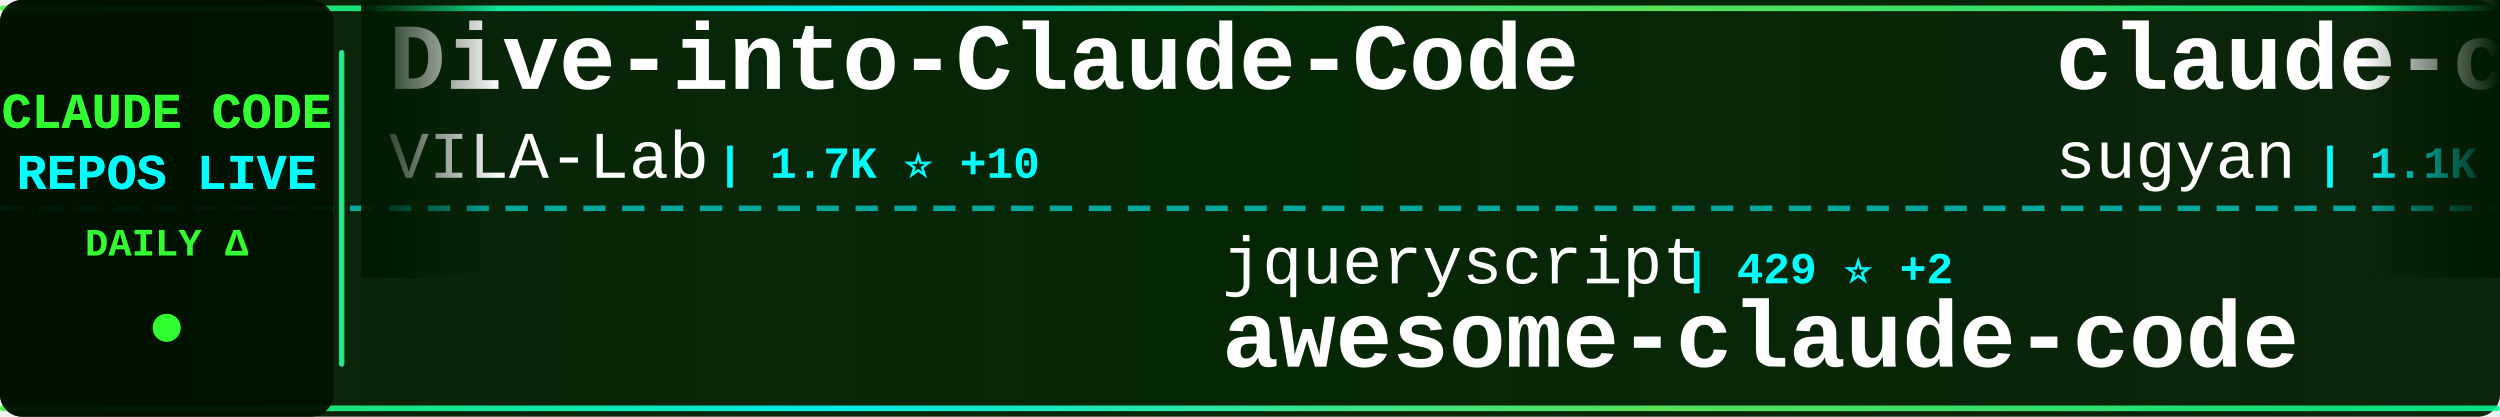
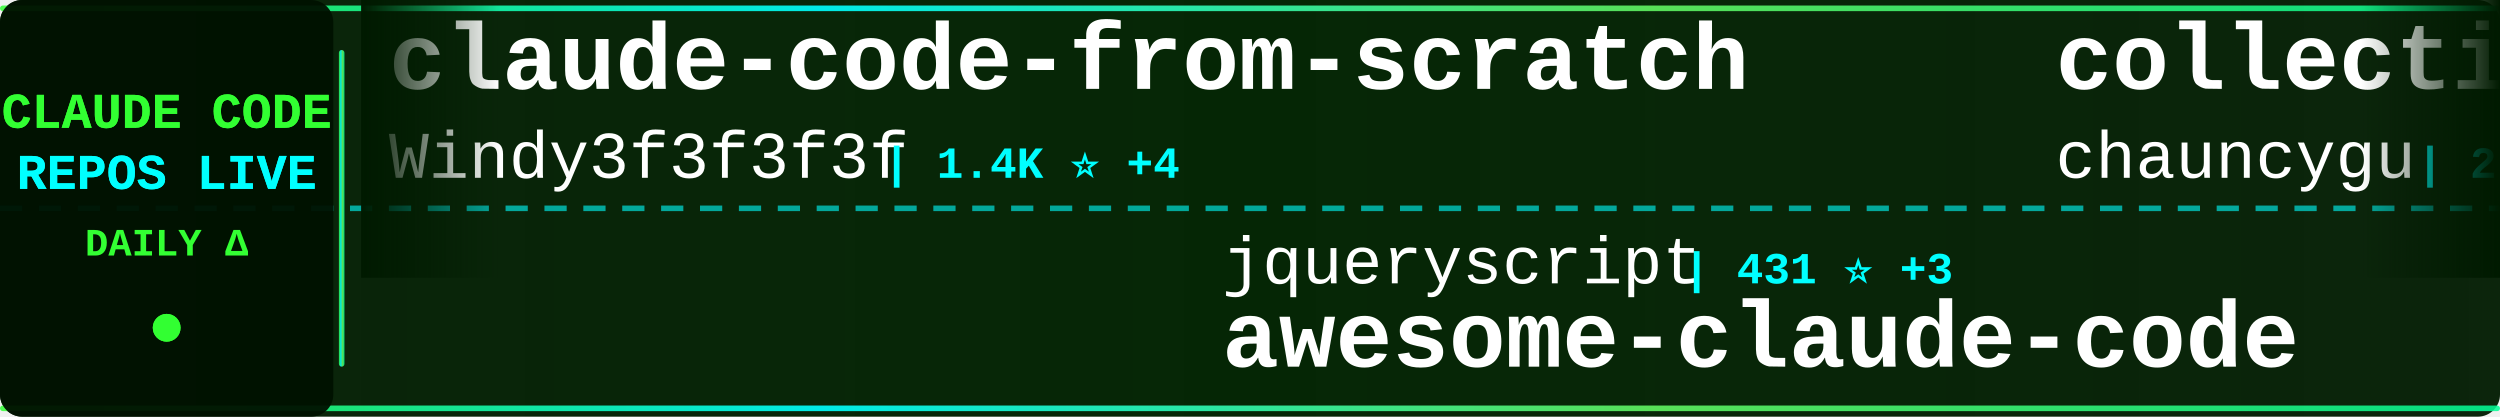
<svg xmlns="http://www.w3.org/2000/svg" width="900" height="150">
  <defs>
    <linearGradient id="tickerBg" x1="0%" y1="0%" x2="100%" y2="0%">
      <stop offset="0%" style="stop-color:#001a00;stop-opacity:0.95" />
      <stop offset="50%" style="stop-color:#002200;stop-opacity:0.98" />
      <stop offset="100%" style="stop-color:#001a00;stop-opacity:0.95" />
    </linearGradient>
    <linearGradient id="borderGrad" x1="0%" y1="0%" x2="100%" y2="0%">
      <stop offset="0%" style="stop-color:#33ff33;stop-opacity:0.85">
        <animate attributeName="stop-opacity" values="0.85;1;0.85" dur="2s" repeatCount="indefinite" />
      </stop>
      <stop offset="33%" style="stop-color:#00ffff;stop-opacity:0.9">
        <animate attributeName="stop-opacity" values="0.9;1;0.9" dur="2.2s" repeatCount="indefinite" />
      </stop>
      <stop offset="66%" style="stop-color:#66ff66;stop-opacity:0.85">
        <animate attributeName="stop-opacity" values="0.85;1;0.85" dur="1.8s" repeatCount="indefinite" />
      </stop>
      <stop offset="100%" style="stop-color:#00ff99;stop-opacity:0.85">
        <animate attributeName="stop-opacity" values="0.85;1;0.85" dur="2s" repeatCount="indefinite" />
      </stop>
    </linearGradient>
    <filter id="textGlow">
      <feGaussianBlur stdDeviation="0.1" result="coloredBlur" />
      <feMerge>
        <feMergeNode in="coloredBlur" />
        <feMergeNode in="SourceGraphic" />
      </feMerge>
    </filter>
    <filter id="metricGlow">
      <feGaussianBlur stdDeviation="0.2" result="coloredBlur" />
      <feMerge>
        <feMergeNode in="coloredBlur" />
        <feMergeNode in="SourceGraphic" />
      </feMerge>
    </filter>
    <linearGradient id="leftFade" x1="0%" y1="0%" x2="100%" y2="0%">
      <stop offset="0%" style="stop-color:#001a00;stop-opacity:1" />
      <stop offset="100%" style="stop-color:#001a00;stop-opacity:0" />
    </linearGradient>
    <linearGradient id="rightFade" x1="0%" y1="0%" x2="100%" y2="0%">
      <stop offset="0%" style="stop-color:#001a00;stop-opacity:0" />
      <stop offset="100%" style="stop-color:#001a00;stop-opacity:1" />
    </linearGradient>
  </defs>
  <rect width="900" height="150" fill="url(#tickerBg)" rx="8" />
  <rect x="0" y="2" width="900" height="2" fill="url(#borderGrad)" rx="1" />
  <rect x="0" y="146" width="900" height="2" fill="url(#borderGrad)" rx="1" />
  <line x1="0" y1="75" x2="900" y2="75" stroke="#00ffff" stroke-width="2" stroke-dasharray="8 6" opacity="0.6" />
  <rect x="0" y="0" width="120" height="150" fill="#001100" opacity="0.95" rx="8" />
  <text x="60" y="46" font-family="'Courier New', monospace" font-size="18" font-weight="bold" fill="#33ff33" text-anchor="middle" filter="url(#textGlow)">
    CLAUDE CODE
  </text>
  <text x="60" y="68" font-family="'Courier New', monospace" font-size="18" font-weight="bold" fill="#00ffff" text-anchor="middle" filter="url(#textGlow)">
    REPOS LIVE
  </text>
  <text x="60" y="92" font-family="'Courier New', monospace" font-size="14" font-weight="bold" fill="#33ff33" text-anchor="middle">
    DAILY Δ
  </text>
  <circle cx="60" cy="118" r="5" fill="#33ff33" filter="url(#metricGlow)">
    <animate attributeName="r" values="4;6;4" dur="1.5s" repeatCount="indefinite" />
    <animate attributeName="opacity" values="0.6;1;0.6" dur="1.5s" repeatCount="indefinite" />
  </circle>
  <rect x="122" y="18" width="2" height="114" fill="url(#borderGrad)" rx="1" />
  <clipPath id="tickerClip">
    <rect x="130" y="0" width="770" height="150" />
  </clipPath>
  <g clip-path="url(#tickerClip)">
    <g id="tickerItems">
      <animateTransform attributeName="transform" attributeType="XML" type="translate" from="0 0" to="-3000 0" dur="54s" repeatCount="indefinite" />
      <g transform="translate(0, 0)">
-         <text x="140" y="32" font-family="'Courier New', monospace" font-size="34" font-weight="bold" fill="#ffffff">Dive-into-Claude-Code</text>
-         <text x="140" y="64" font-family="'Courier New', monospace" font-size="24" font-weight="normal" fill="#ffffff" opacity="1.0">VILA-Lab</text>
-         <text x="258" y="64" font-family="'Courier New', monospace" font-size="16" font-weight="bold" fill="#00ffff"> | 1.7K ⭐ +10</text>
+         <text x="140" y="32" font-family="'Courier New', monospace" font-size="34" font-weight="bold" fill="#ffffff">claude-code-from-scratch</text>
+         <text x="140" y="64" font-family="'Courier New', monospace" font-size="24" font-weight="normal" fill="#ffffff" opacity="1.0">Windy3f3f3f3f</text>
+         <text x="318" y="64" font-family="'Courier New', monospace" font-size="16" font-weight="bold" fill="#00ffff"> | 1.4K ⭐ +4</text>
      </g>
      <g transform="translate(300, 0)">
        <text x="140" y="102" font-family="'Courier New', monospace" font-size="24" font-weight="normal" fill="#ffffff" opacity="1.0">jqueryscript</text>
-         <text x="306" y="102" font-family="'Courier New', monospace" font-size="16" font-weight="bold" fill="#00ffff"> | 429 ⭐ +2</text>
+         <text x="306" y="102" font-family="'Courier New', monospace" font-size="16" font-weight="bold" fill="#00ffff"> | 431 ⭐ +3</text>
        <text x="140" y="132" font-family="'Courier New', monospace" font-size="34" font-weight="bold" fill="#ffffff">awesome-claude-code</text>
      </g>
      <g transform="translate(600, 0)">
-         <text x="140" y="32" font-family="'Courier New', monospace" font-size="34" font-weight="bold" fill="#ffffff">claude-code-webui</text>
-         <text x="140" y="64" font-family="'Courier New', monospace" font-size="24" font-weight="normal" fill="#ffffff" opacity="1.0">sugyan</text>
-         <text x="234" y="64" font-family="'Courier New', monospace" font-size="16" font-weight="bold" fill="#00ffff"> | 1.1K ⭐</text>
+         <text x="140" y="32" font-family="'Courier New', monospace" font-size="34" font-weight="bold" fill="#ffffff">collection-claude-code-s...</text>
+         <text x="140" y="64" font-family="'Courier New', monospace" font-size="24" font-weight="normal" fill="#ffffff" opacity="1.0">chauncygu</text>
+         <text x="270" y="64" font-family="'Courier New', monospace" font-size="16" font-weight="bold" fill="#00ffff"> | 2.7K ⭐ +6</text>
      </g>
      <g transform="translate(900, 0)">
-         <text x="140" y="102" font-family="'Courier New', monospace" font-size="24" font-weight="normal" fill="#ffffff" opacity="1.0">wanshuiyin</text>
-         <text x="282" y="102" font-family="'Courier New', monospace" font-size="16" font-weight="bold" fill="#00ffff"> | 12.4K ⭐ +38</text>
-         <text x="140" y="132" font-family="'Courier New', monospace" font-size="34" font-weight="bold" fill="#ffffff">Auto-claude-code-researc...</text>
+         <text x="140" y="102" font-family="'Courier New', monospace" font-size="24" font-weight="normal" fill="#ffffff" opacity="1.0">musistudio</text>
+         <text x="282" y="102" font-family="'Courier New', monospace" font-size="16" font-weight="bold" fill="#00ffff"> | 35.2K ⭐ +28</text>
+         <text x="140" y="132" font-family="'Courier New', monospace" font-size="34" font-weight="bold" fill="#ffffff">claude-code-router</text>
      </g>
      <g transform="translate(1200, 0)">
-         <text x="140" y="32" font-family="'Courier New', monospace" font-size="34" font-weight="bold" fill="#ffffff">claude-code-guide</text>
-         <text x="140" y="64" font-family="'Courier New', monospace" font-size="24" font-weight="normal" fill="#ffffff" opacity="1.0">zebbern</text>
-         <text x="246" y="64" font-family="'Courier New', monospace" font-size="16" font-weight="bold" fill="#00ffff"> | 4.3K ⭐ +1</text>
+         <text x="140" y="32" font-family="'Courier New', monospace" font-size="34" font-weight="bold" fill="#ffffff">claude-code-settings</text>
+         <text x="140" y="64" font-family="'Courier New', monospace" font-size="24" font-weight="normal" fill="#ffffff" opacity="1.0">feiskyer</text>
+         <text x="258" y="64" font-family="'Courier New', monospace" font-size="16" font-weight="bold" fill="#00ffff"> | 1.6K ⭐ +2</text>
      </g>
      <g transform="translate(1500, 0)">
-         <text x="140" y="102" font-family="'Courier New', monospace" font-size="24" font-weight="normal" fill="#ffffff" opacity="1.0">pengchengneo</text>
-         <text x="306" y="102" font-family="'Courier New', monospace" font-size="16" font-weight="bold" fill="#00ffff"> | 1.5K ⭐ +3</text>
-         <text x="140" y="132" font-family="'Courier New', monospace" font-size="34" font-weight="bold" fill="#ffffff">Claude-Code</text>
+         <text x="140" y="102" font-family="'Courier New', monospace" font-size="24" font-weight="normal" fill="#ffffff" opacity="1.0">ghuntley</text>
+         <text x="258" y="102" font-family="'Courier New', monospace" font-size="16" font-weight="bold" fill="#00ffff"> | 985 ⭐</text>
+         <text x="140" y="132" font-family="'Courier New', monospace" font-size="34" font-weight="bold" fill="#ffffff">claude-code-source-code-...</text>
      </g>
      <g transform="translate(1800, 0)">
        <text x="140" y="32" font-family="'Courier New', monospace" font-size="34" font-weight="bold" fill="#ffffff">claude-code-tips</text>
        <text x="140" y="64" font-family="'Courier New', monospace" font-size="24" font-weight="normal" fill="#ffffff" opacity="1.0">ykdojo</text>
-         <text x="234" y="64" font-family="'Courier New', monospace" font-size="16" font-weight="bold" fill="#00ffff"> | 8.9K ⭐ +9</text>
+         <text x="234" y="64" font-family="'Courier New', monospace" font-size="16" font-weight="bold" fill="#00ffff"> | 8.9K ⭐ +11</text>
      </g>
      <g transform="translate(2100, 0)">
-         <text x="140" y="102" font-family="'Courier New', monospace" font-size="24" font-weight="normal" fill="#ffffff" opacity="1.0">zstmfhy</text>
-         <text x="246" y="102" font-family="'Courier New', monospace" font-size="16" font-weight="bold" fill="#00ffff"> | 190 ⭐</text>
-         <text x="140" y="132" font-family="'Courier New', monospace" font-size="34" font-weight="bold" fill="#ffffff">Claude-code</text>
+         <text x="140" y="102" font-family="'Courier New', monospace" font-size="24" font-weight="normal" fill="#ffffff" opacity="1.0">frankbria</text>
+         <text x="270" y="102" font-family="'Courier New', monospace" font-size="16" font-weight="bold" fill="#00ffff"> | 9.4K ⭐ +14</text>
+         <text x="140" y="132" font-family="'Courier New', monospace" font-size="34" font-weight="bold" fill="#ffffff">ralph-claude-code</text>
      </g>
      <g transform="translate(2400, 0)">
-         <text x="140" y="32" font-family="'Courier New', monospace" font-size="34" font-weight="bold" fill="#ffffff">claude-code-plugins-plus...</text>
-         <text x="140" y="64" font-family="'Courier New', monospace" font-size="24" font-weight="normal" fill="#ffffff" opacity="1.0">jeremylongshore</text>
-         <text x="342" y="64" font-family="'Courier New', monospace" font-size="16" font-weight="bold" fill="#00ffff"> | 2.4K ⭐ +6</text>
+         <text x="140" y="32" font-family="'Courier New', monospace" font-size="34" font-weight="bold" fill="#ffffff">claude-code-video-toolki...</text>
+         <text x="140" y="64" font-family="'Courier New', monospace" font-size="24" font-weight="normal" fill="#ffffff" opacity="1.0">digitalsamba</text>
+         <text x="306" y="64" font-family="'Courier New', monospace" font-size="16" font-weight="bold" fill="#00ffff"> | 1.5K ⭐ +6</text>
      </g>
      <g transform="translate(2700, 0)">
-         <text x="140" y="102" font-family="'Courier New', monospace" font-size="24" font-weight="normal" fill="#ffffff" opacity="1.0">huangjia2019</text>
-         <text x="306" y="102" font-family="'Courier New', monospace" font-size="16" font-weight="bold" fill="#00ffff"> | 859 ⭐ +1</text>
-         <text x="140" y="132" font-family="'Courier New', monospace" font-size="34" font-weight="bold" fill="#ffffff">claude-code-engineering</text>
+         <text x="140" y="102" font-family="'Courier New', monospace" font-size="24" font-weight="normal" fill="#ffffff" opacity="1.0">https-deeplearning-ai</text>
+         <text x="414" y="102" font-family="'Courier New', monospace" font-size="16" font-weight="bold" fill="#00ffff"> | 532 ⭐ +1</text>
+         <text x="140" y="132" font-family="'Courier New', monospace" font-size="34" font-weight="bold" fill="#ffffff">sc-claude-code-files</text>
      </g>
      <g transform="translate(3000, 0)">
-         <text x="140" y="32" font-family="'Courier New', monospace" font-size="34" font-weight="bold" fill="#ffffff">Dive-into-Claude-Code</text>
-         <text x="140" y="64" font-family="'Courier New', monospace" font-size="24" font-weight="normal" fill="#ffffff" opacity="1.0">VILA-Lab</text>
-         <text x="258" y="64" font-family="'Courier New', monospace" font-size="16" font-weight="bold" fill="#00ffff"> | 1.7K ⭐ +10</text>
+         <text x="140" y="32" font-family="'Courier New', monospace" font-size="34" font-weight="bold" fill="#ffffff">claude-code-from-scratch</text>
+         <text x="140" y="64" font-family="'Courier New', monospace" font-size="24" font-weight="normal" fill="#ffffff" opacity="1.0">Windy3f3f3f3f</text>
+         <text x="318" y="64" font-family="'Courier New', monospace" font-size="16" font-weight="bold" fill="#00ffff"> | 1.4K ⭐ +4</text>
      </g>
      <g transform="translate(3300, 0)">
        <text x="140" y="102" font-family="'Courier New', monospace" font-size="24" font-weight="normal" fill="#ffffff" opacity="1.0">jqueryscript</text>
-         <text x="306" y="102" font-family="'Courier New', monospace" font-size="16" font-weight="bold" fill="#00ffff"> | 429 ⭐ +2</text>
+         <text x="306" y="102" font-family="'Courier New', monospace" font-size="16" font-weight="bold" fill="#00ffff"> | 431 ⭐ +3</text>
        <text x="140" y="132" font-family="'Courier New', monospace" font-size="34" font-weight="bold" fill="#ffffff">awesome-claude-code</text>
      </g>
      <g transform="translate(3600, 0)">
-         <text x="140" y="32" font-family="'Courier New', monospace" font-size="34" font-weight="bold" fill="#ffffff">claude-code-webui</text>
-         <text x="140" y="64" font-family="'Courier New', monospace" font-size="24" font-weight="normal" fill="#ffffff" opacity="1.0">sugyan</text>
-         <text x="234" y="64" font-family="'Courier New', monospace" font-size="16" font-weight="bold" fill="#00ffff"> | 1.1K ⭐</text>
+         <text x="140" y="32" font-family="'Courier New', monospace" font-size="34" font-weight="bold" fill="#ffffff">collection-claude-code-s...</text>
+         <text x="140" y="64" font-family="'Courier New', monospace" font-size="24" font-weight="normal" fill="#ffffff" opacity="1.0">chauncygu</text>
+         <text x="270" y="64" font-family="'Courier New', monospace" font-size="16" font-weight="bold" fill="#00ffff"> | 2.7K ⭐ +6</text>
      </g>
      <g transform="translate(3900, 0)">
-         <text x="140" y="102" font-family="'Courier New', monospace" font-size="24" font-weight="normal" fill="#ffffff" opacity="1.0">wanshuiyin</text>
-         <text x="282" y="102" font-family="'Courier New', monospace" font-size="16" font-weight="bold" fill="#00ffff"> | 12.4K ⭐ +38</text>
-         <text x="140" y="132" font-family="'Courier New', monospace" font-size="34" font-weight="bold" fill="#ffffff">Auto-claude-code-researc...</text>
+         <text x="140" y="102" font-family="'Courier New', monospace" font-size="24" font-weight="normal" fill="#ffffff" opacity="1.0">musistudio</text>
+         <text x="282" y="102" font-family="'Courier New', monospace" font-size="16" font-weight="bold" fill="#00ffff"> | 35.2K ⭐ +28</text>
+         <text x="140" y="132" font-family="'Courier New', monospace" font-size="34" font-weight="bold" fill="#ffffff">claude-code-router</text>
      </g>
    </g>
  </g>
  <rect x="130" y="0" width="50" height="100" fill="url(#leftFade)" />
  <rect x="850" y="0" width="50" height="100" fill="url(#rightFade)" />
</svg>
